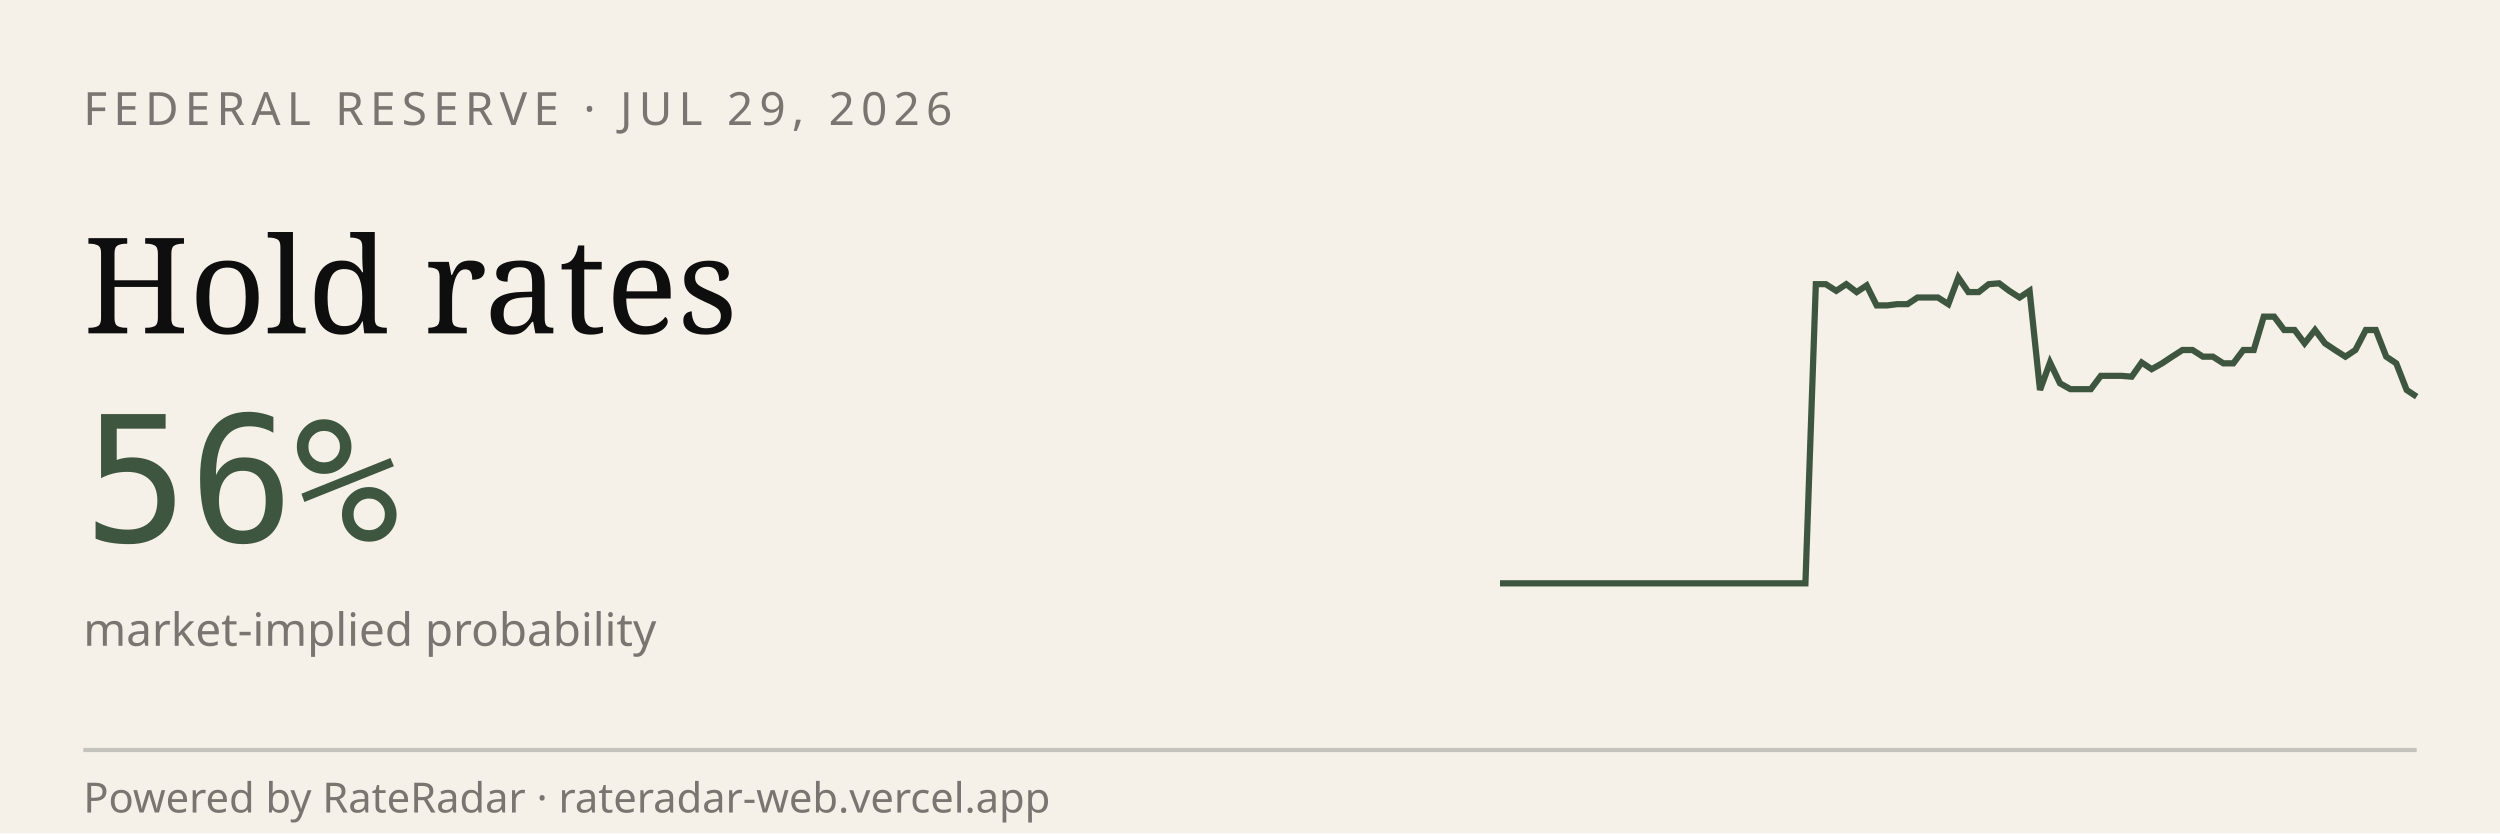
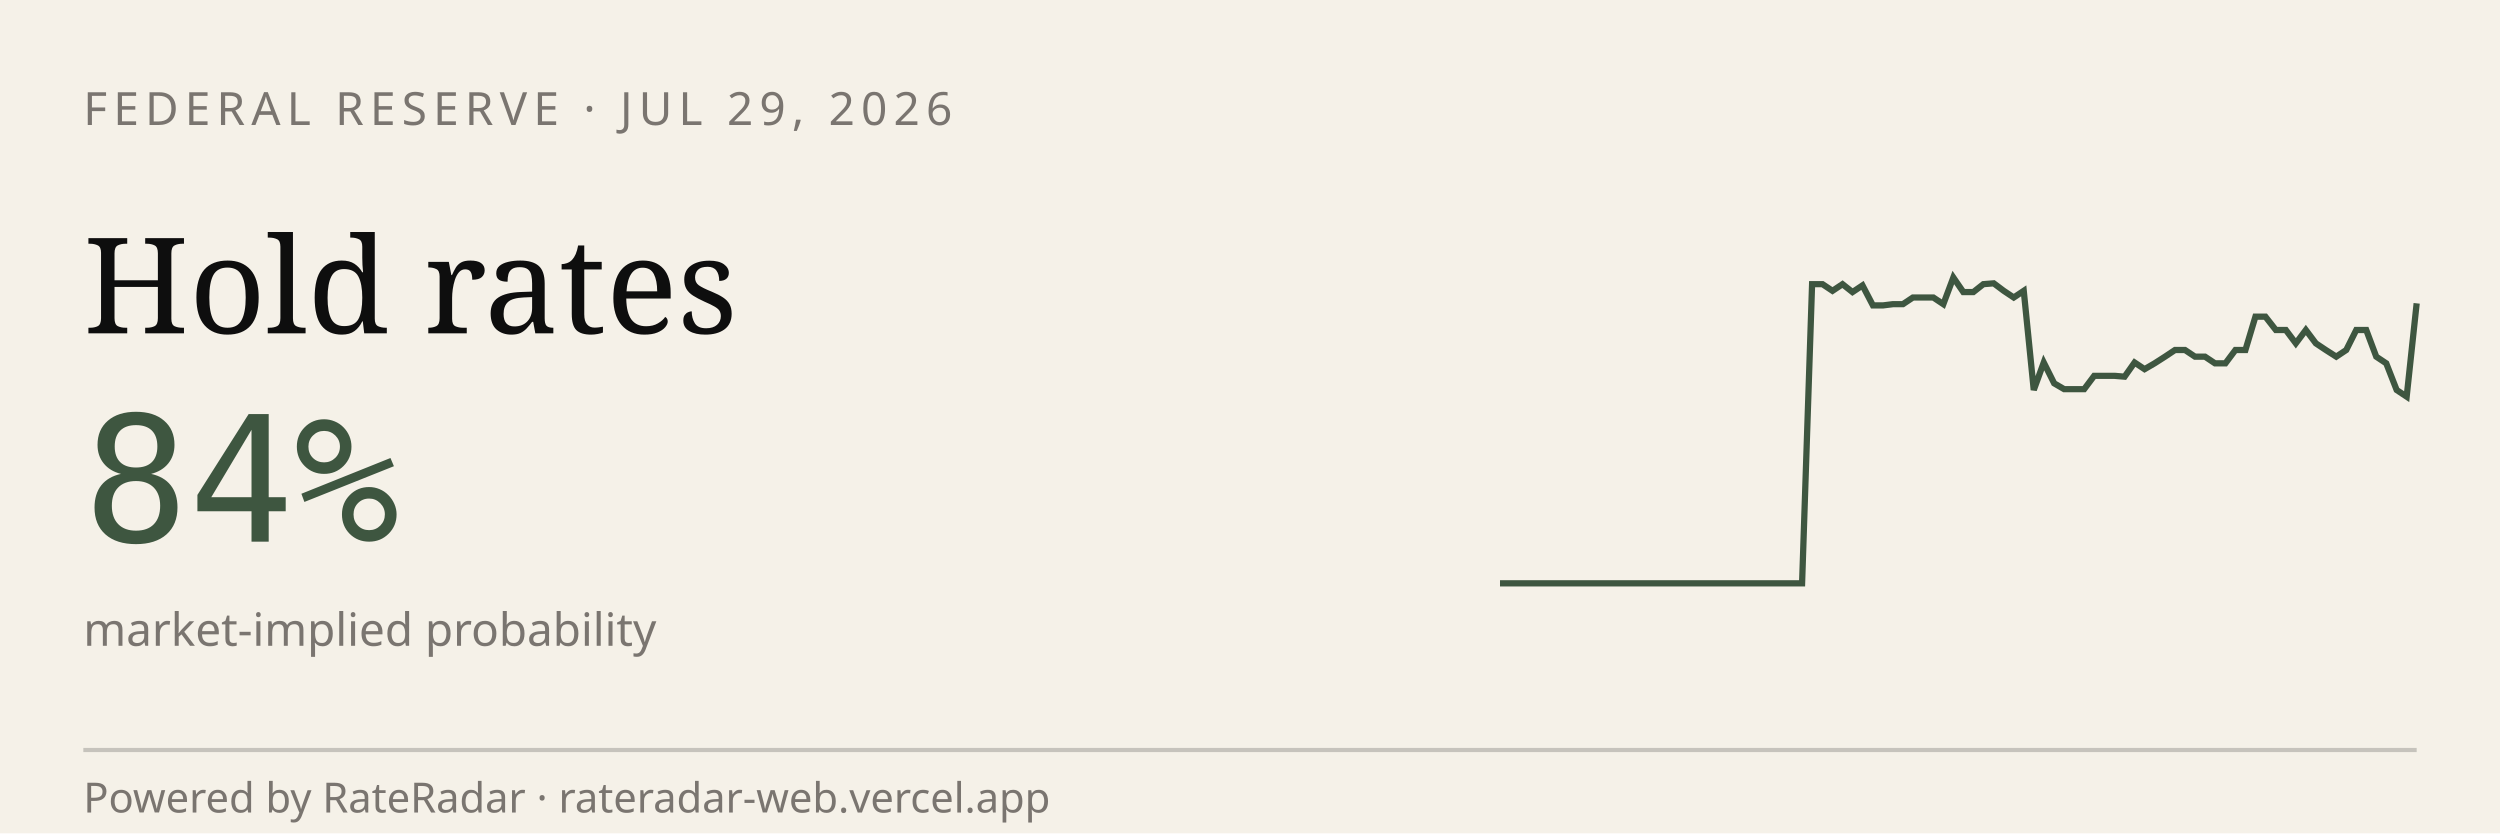
<svg xmlns="http://www.w3.org/2000/svg" viewBox="0 0 600 200" width="600" height="200" role="img" aria-label="RateRadar live odds for FED 2026-07-29">
  <rect width="600" height="200" fill="#F5F1E8" />
  <text x="20" y="30" font-family="sans-serif" font-size="11" letter-spacing="1.5" fill="#7A7570">FEDERAL RESERVE · JUL 29, 2026</text>
  <text x="20" y="80" font-family="Georgia, serif" font-size="32" fill="#0E0E0E">Hold rates</text>
-   <text x="20" y="130" font-family="monospace" font-size="42" fill="#3E5640">56%</text>
+   <text x="20" y="130" font-family="monospace" font-size="42" fill="#3E5640">84%</text>
  <text x="20" y="155" font-family="sans-serif" font-size="11" fill="#7A7570">market-implied probability</text>
-   <path d="M 360.0,140.0 L 362.4,140.0 L 364.9,140.0 L 367.3,140.0 L 369.8,140.0 L 372.2,140.0 L 374.7,140.0 L 377.1,140.0 L 379.6,140.0 L 382.0,140.0 L 384.4,140.0 L 386.9,140.0 L 389.3,140.0 L 391.8,140.0 L 394.2,140.0 L 396.7,140.0 L 399.1,140.0 L 401.6,140.0 L 404.0,140.0 L 406.4,140.0 L 408.9,140.0 L 411.3,140.0 L 413.8,140.0 L 416.2,140.0 L 418.7,140.0 L 421.1,140.0 L 423.6,140.0 L 426.0,140.0 L 428.4,140.0 L 430.9,140.0 L 433.3,140.0 L 435.8,68.2 L 438.2,68.2 L 440.7,69.8 L 443.1,68.2 L 445.6,70.1 L 448.0,68.5 L 450.4,73.3 L 452.9,73.3 L 455.3,73.0 L 457.8,73.0 L 460.2,71.4 L 462.7,71.4 L 465.1,71.4 L 467.6,73.0 L 470.0,66.6 L 472.4,70.1 L 474.9,70.1 L 477.3,68.2 L 479.8,68.0 L 482.2,69.8 L 484.7,71.4 L 487.1,69.8 L 489.6,93.6 L 492.0,87.0 L 494.4,92.0 L 496.9,93.4 L 499.3,93.4 L 501.8,93.4 L 504.2,90.2 L 506.7,90.2 L 509.1,90.2 L 511.6,90.4 L 514.0,87.0 L 516.4,88.6 L 518.9,87.2 L 521.3,85.6 L 523.8,84.0 L 526.2,84.0 L 528.7,85.6 L 531.1,85.6 L 533.6,87.2 L 536.0,87.2 L 538.4,84.0 L 540.9,84.0 L 543.3,76.0 L 545.8,76.0 L 548.2,79.2 L 550.7,79.2 L 553.1,82.4 L 555.6,79.2 L 558.0,82.4 L 560.4,84.0 L 562.9,85.6 L 565.3,84.0 L 567.8,79.2 L 570.2,79.2 L 572.7,85.6 L 575.1,87.2 L 577.6,93.6 L 580.0,95.2" stroke="#3E5640" stroke-width="1.5" fill="none" />
+   <path d="M 360.0,140.0 L 362.4,140.0 L 364.8,140.0 L 367.3,140.0 L 369.7,140.0 L 372.1,140.0 L 374.5,140.0 L 376.9,140.0 L 379.3,140.0 L 381.8,140.0 L 384.2,140.0 L 386.6,140.0 L 389.0,140.0 L 391.4,140.0 L 393.8,140.0 L 396.3,140.0 L 398.7,140.0 L 401.1,140.0 L 403.5,140.0 L 405.9,140.0 L 408.4,140.0 L 410.8,140.0 L 413.2,140.0 L 415.6,140.0 L 418.0,140.0 L 420.4,140.0 L 422.9,140.0 L 425.3,140.0 L 427.7,140.0 L 430.1,140.0 L 432.5,140.0 L 434.9,68.2 L 437.4,68.2 L 439.8,69.8 L 442.2,68.2 L 444.6,70.1 L 447.0,68.5 L 449.5,73.3 L 451.9,73.3 L 454.3,73.0 L 456.7,73.0 L 459.1,71.4 L 461.5,71.4 L 464.0,71.4 L 466.4,73.0 L 468.8,66.6 L 471.2,70.1 L 473.6,70.1 L 476.0,68.2 L 478.5,68.0 L 480.9,69.8 L 483.3,71.4 L 485.7,69.8 L 488.1,93.6 L 490.5,87.0 L 493.0,92.0 L 495.4,93.4 L 497.8,93.4 L 500.2,93.4 L 502.6,90.2 L 505.1,90.2 L 507.5,90.2 L 509.9,90.4 L 512.3,87.0 L 514.7,88.6 L 517.1,87.2 L 519.6,85.6 L 522.0,84.0 L 524.4,84.0 L 526.8,85.6 L 529.2,85.6 L 531.6,87.2 L 534.1,87.2 L 536.5,84.0 L 538.9,84.0 L 541.3,76.0 L 543.7,76.0 L 546.2,79.2 L 548.6,79.2 L 551.0,82.4 L 553.4,79.2 L 555.8,82.4 L 558.2,84.0 L 560.7,85.6 L 563.1,84.0 L 565.5,79.2 L 567.9,79.2 L 570.3,85.6 L 572.7,87.2 L 575.2,93.6 L 577.6,95.2 L 580.0,72.8" stroke="#3E5640" stroke-width="1.5" fill="none" />
  <line x1="20" y1="180" x2="580" y2="180" stroke="#0E0E0E33" />
  <text x="20" y="195" font-family="sans-serif" font-size="10" fill="#7A7570">Powered by RateRadar · rateradar-web.vercel.app</text>
</svg>
